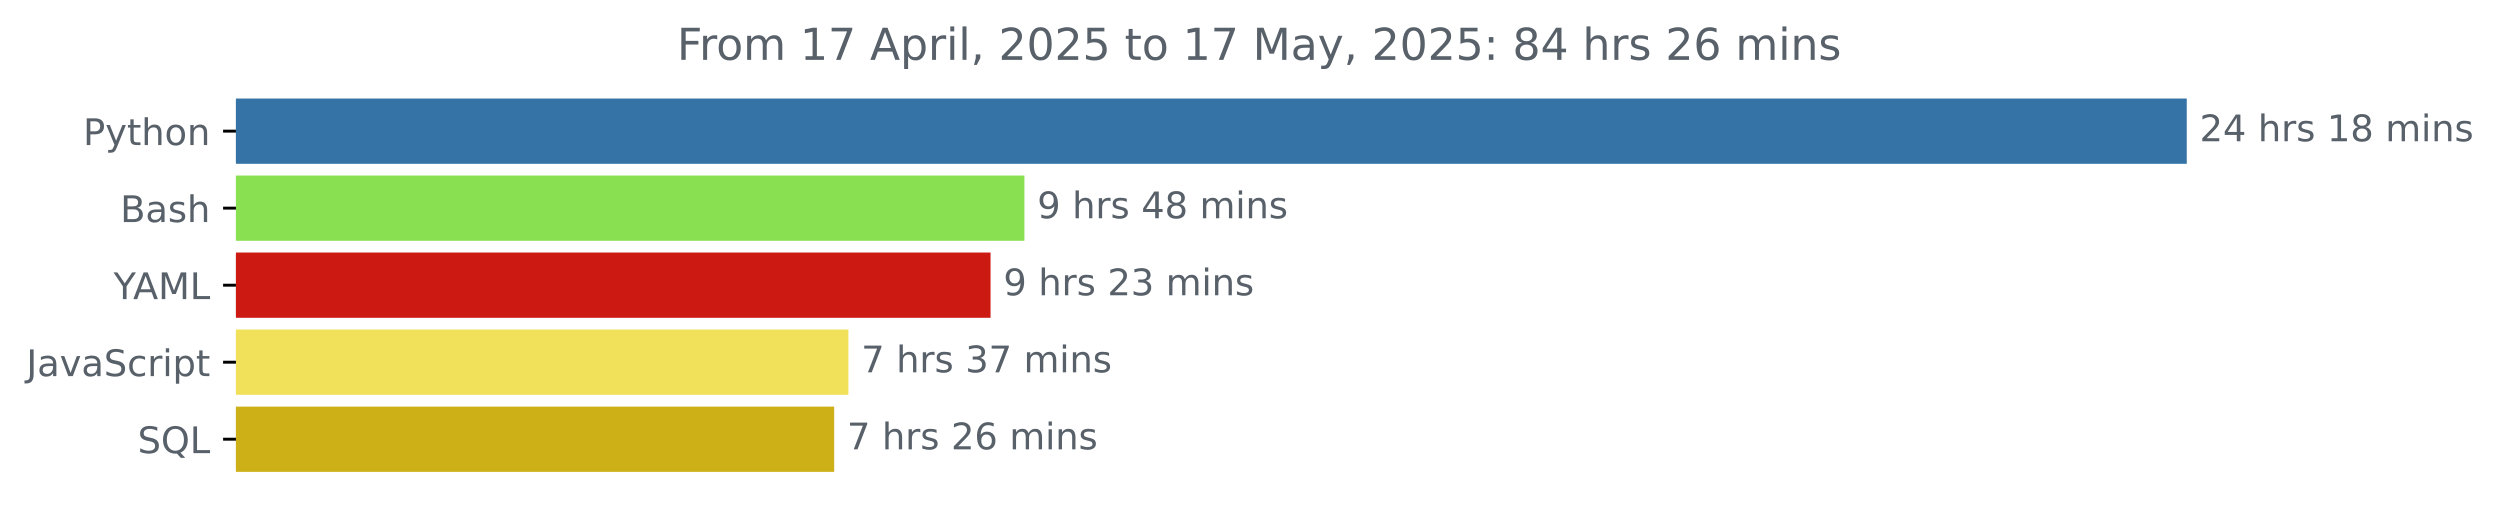
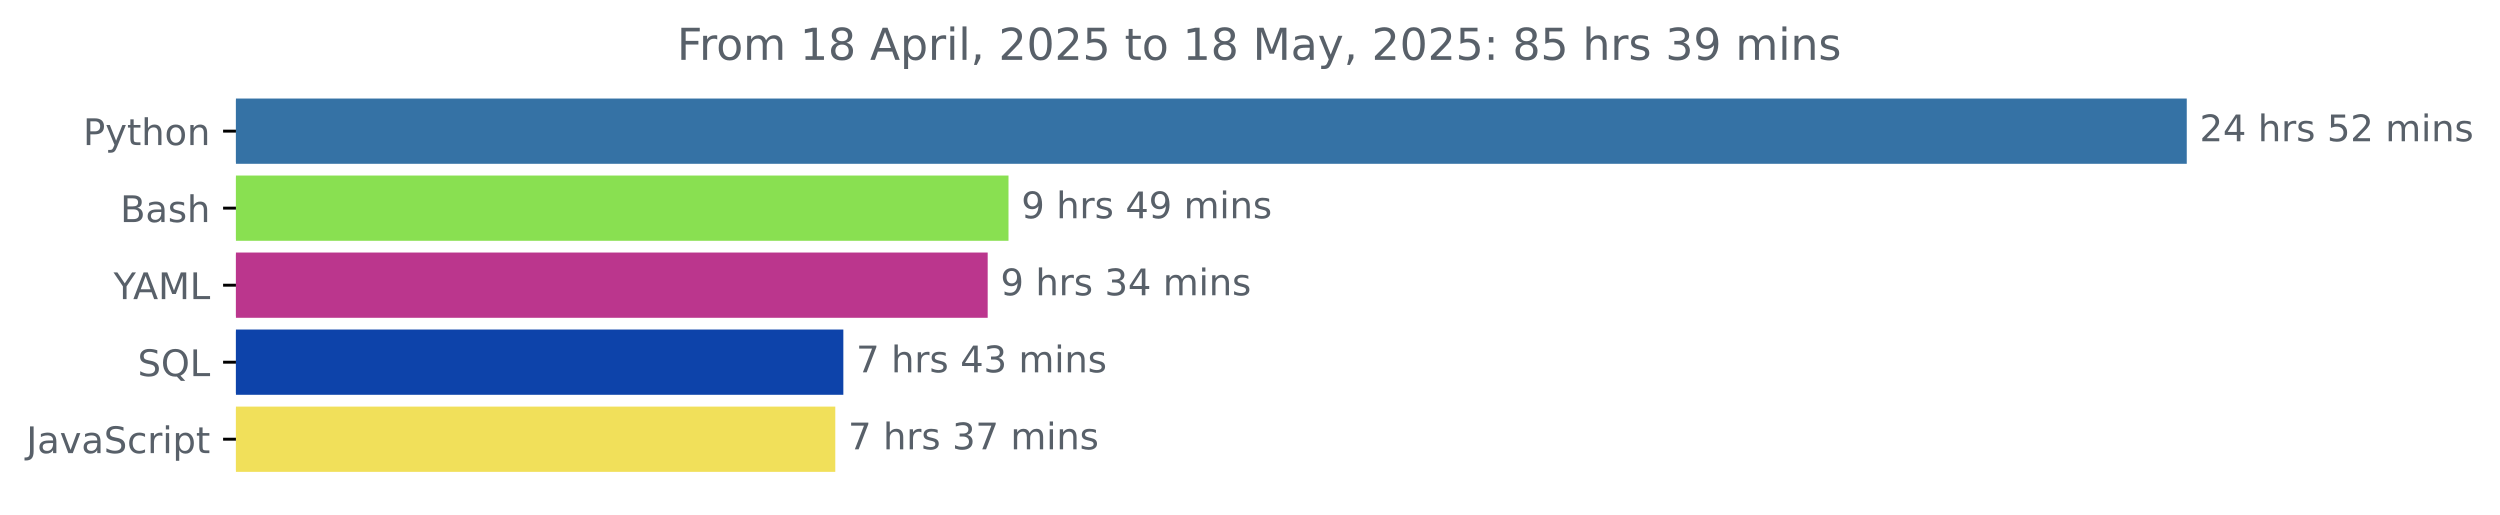
<svg xmlns="http://www.w3.org/2000/svg" xmlns:xlink="http://www.w3.org/1999/xlink" width="681.666pt" height="140.398pt" viewBox="0 0 681.666 140.398" version="1.1">
  <defs>
    <style type="text/css">*{stroke-linejoin: round; stroke-linecap: butt}</style>
  </defs>
  <g id="figure_1">
    <g id="patch_1">
      <path d="M -0 140.398  L 681.666 140.398  L 681.666 0  L -0 0  L -0 140.398  z " style="fill: none" />
    </g>
    <g id="axes_1">
      <g id="patch_2">
-         <path d="M 64.33 27.358  L 595.758 27.358  L 595.758 44.158  L 64.33 44.158  z " clip-path="url(#p09f733f690)" style="fill: #3572a5; stroke: #3572a5; stroke-linejoin: miter" />
+         <path d="M 64.33 27.358  L 595.758 27.358  L 595.758 44.158  L 64.33 44.158  z " clip-path="url(#peb07f98fed)" style="fill: #3572a5; stroke: #3572a5; stroke-linejoin: miter" />
      </g>
      <g id="patch_3">
-         <path d="M 64.33 48.358  L 278.821 48.358  L 278.821 65.158  L 64.33 65.158  z " clip-path="url(#p09f733f690)" style="fill: #89e051; stroke: #89e051; stroke-linejoin: miter" />
+         <path d="M 64.33 48.358  L 274.485 48.358  L 274.485 65.158  L 64.33 65.158  z " clip-path="url(#peb07f98fed)" style="fill: #89e051; stroke: #89e051; stroke-linejoin: miter" />
      </g>
      <g id="patch_4">
-         <path d="M 64.33 69.358  L 269.591 69.358  L 269.591 86.158  L 64.33 86.158  z " clip-path="url(#p09f733f690)" style="fill: #cc1911; stroke: #cc1911; stroke-linejoin: miter" />
+         <path d="M 64.33 69.358  L 268.81 69.358  L 268.81 86.158  L 64.33 86.158  z " clip-path="url(#peb07f98fed)" style="fill: #bb368d; stroke: #bb368d; stroke-linejoin: miter" />
      </g>
      <g id="patch_5">
-         <path d="M 64.33 90.358  L 230.828 90.358  L 230.828 107.158  L 64.33 107.158  z " clip-path="url(#p09f733f690)" style="fill: #f1e05a; stroke: #f1e05a; stroke-linejoin: miter" />
+         <path d="M 64.33 90.358  L 229.451 90.358  L 229.451 107.158  L 64.33 107.158  z " clip-path="url(#peb07f98fed)" style="fill: #0d43aa; stroke: #0d43aa; stroke-linejoin: miter" />
      </g>
      <g id="patch_6">
-         <path d="M 64.33 111.358  L 226.952 111.358  L 226.952 128.158  L 64.33 128.158  z " clip-path="url(#p09f733f690)" style="fill: #cdb017; stroke: #cdb017; stroke-linejoin: miter" />
+         <path d="M 64.33 111.358  L 227.255 111.358  L 227.255 128.158  L 64.33 128.158  z " clip-path="url(#peb07f98fed)" style="fill: #f1e05a; stroke: #f1e05a; stroke-linejoin: miter" />
      </g>
      <g id="matplotlib.axis_1" />
      <g id="matplotlib.axis_2">
        <g id="ytick_1">
          <g id="line2d_1">
            <defs>
-               <path id="m748e0315a1" d="M 0 0  L -3.5 0  " style="stroke: #000000; stroke-width: 0.8" />
+               <path id="mcae5654a1b" d="M 0 0  L -3.5 0  " style="stroke: #000000; stroke-width: 0.8" />
            </defs>
            <g>
-               <use xlink:href="#m748e0315a1" x="64.33" y="35.758" style="stroke: #000000; stroke-width: 0.8" />
+               <use xlink:href="#mcae5654a1b" x="64.33" y="35.758" style="stroke: #000000; stroke-width: 0.8" />
            </g>
          </g>
          <g id="text_1">
            <g style="fill: #586069" transform="translate(22.66719 39.55734) scale(0.1 -0.1)">
              <defs>
                <path id="DejaVuSans-50" d="M 1259 4147  L 1259 2394  L 2053 2394  Q 2494 2394 2734 2622  Q 2975 2850 2975 3272  Q 2975 3691 2734 3919  Q 2494 4147 2053 4147  L 1259 4147  z M 628 4666  L 2053 4666  Q 2838 4666 3239 4311  Q 3641 3956 3641 3272  Q 3641 2581 3239 2228  Q 2838 1875 2053 1875  L 1259 1875  L 1259 0  L 628 0  L 628 4666  z " transform="scale(0.015625)" />
                <path id="DejaVuSans-79" d="M 2059 -325  Q 1816 -950 1584 -1140  Q 1353 -1331 966 -1331  L 506 -1331  L 506 -850  L 844 -850  Q 1081 -850 1212 -737  Q 1344 -625 1503 -206  L 1606 56  L 191 3500  L 800 3500  L 1894 763  L 2988 3500  L 3597 3500  L 2059 -325  z " transform="scale(0.015625)" />
                <path id="DejaVuSans-74" d="M 1172 4494  L 1172 3500  L 2356 3500  L 2356 3053  L 1172 3053  L 1172 1153  Q 1172 725 1289 603  Q 1406 481 1766 481  L 2356 481  L 2356 0  L 1766 0  Q 1100 0 847 248  Q 594 497 594 1153  L 594 3053  L 172 3053  L 172 3500  L 594 3500  L 594 4494  L 1172 4494  z " transform="scale(0.015625)" />
                <path id="DejaVuSans-68" d="M 3513 2113  L 3513 0  L 2938 0  L 2938 2094  Q 2938 2591 2744 2837  Q 2550 3084 2163 3084  Q 1697 3084 1428 2787  Q 1159 2491 1159 1978  L 1159 0  L 581 0  L 581 4863  L 1159 4863  L 1159 2956  Q 1366 3272 1645 3428  Q 1925 3584 2291 3584  Q 2894 3584 3203 3211  Q 3513 2838 3513 2113  z " transform="scale(0.015625)" />
                <path id="DejaVuSans-6f" d="M 1959 3097  Q 1497 3097 1228 2736  Q 959 2375 959 1747  Q 959 1119 1226 758  Q 1494 397 1959 397  Q 2419 397 2687 759  Q 2956 1122 2956 1747  Q 2956 2369 2687 2733  Q 2419 3097 1959 3097  z M 1959 3584  Q 2709 3584 3137 3096  Q 3566 2609 3566 1747  Q 3566 888 3137 398  Q 2709 -91 1959 -91  Q 1206 -91 779 398  Q 353 888 353 1747  Q 353 2609 779 3096  Q 1206 3584 1959 3584  z " transform="scale(0.015625)" />
                <path id="DejaVuSans-6e" d="M 3513 2113  L 3513 0  L 2938 0  L 2938 2094  Q 2938 2591 2744 2837  Q 2550 3084 2163 3084  Q 1697 3084 1428 2787  Q 1159 2491 1159 1978  L 1159 0  L 581 0  L 581 3500  L 1159 3500  L 1159 2956  Q 1366 3272 1645 3428  Q 1925 3584 2291 3584  Q 2894 3584 3203 3211  Q 3513 2838 3513 2113  z " transform="scale(0.015625)" />
              </defs>
              <use xlink:href="#DejaVuSans-50" />
              <use xlink:href="#DejaVuSans-79" x="60.303" />
              <use xlink:href="#DejaVuSans-74" x="119.482" />
              <use xlink:href="#DejaVuSans-68" x="158.691" />
              <use xlink:href="#DejaVuSans-6f" x="222.07" />
              <use xlink:href="#DejaVuSans-6e" x="283.252" />
            </g>
          </g>
        </g>
        <g id="ytick_2">
          <g id="line2d_2">
            <g>
-               <use xlink:href="#m748e0315a1" x="64.33" y="56.758" style="stroke: #000000; stroke-width: 0.8" />
+               <use xlink:href="#mcae5654a1b" x="64.33" y="56.758" style="stroke: #000000; stroke-width: 0.8" />
            </g>
          </g>
          <g id="text_2">
            <g style="fill: #586069" transform="translate(32.79375 60.55734) scale(0.1 -0.1)">
              <defs>
                <path id="DejaVuSans-42" d="M 1259 2228  L 1259 519  L 2272 519  Q 2781 519 3026 730  Q 3272 941 3272 1375  Q 3272 1813 3026 2020  Q 2781 2228 2272 2228  L 1259 2228  z M 1259 4147  L 1259 2741  L 2194 2741  Q 2656 2741 2882 2914  Q 3109 3088 3109 3444  Q 3109 3797 2882 3972  Q 2656 4147 2194 4147  L 1259 4147  z M 628 4666  L 2241 4666  Q 2963 4666 3353 4366  Q 3744 4066 3744 3513  Q 3744 3084 3544 2831  Q 3344 2578 2956 2516  Q 3422 2416 3680 2098  Q 3938 1781 3938 1306  Q 3938 681 3513 340  Q 3088 0 2303 0  L 628 0  L 628 4666  z " transform="scale(0.015625)" />
                <path id="DejaVuSans-61" d="M 2194 1759  Q 1497 1759 1228 1600  Q 959 1441 959 1056  Q 959 750 1161 570  Q 1363 391 1709 391  Q 2188 391 2477 730  Q 2766 1069 2766 1631  L 2766 1759  L 2194 1759  z M 3341 1997  L 3341 0  L 2766 0  L 2766 531  Q 2569 213 2275 61  Q 1981 -91 1556 -91  Q 1019 -91 701 211  Q 384 513 384 1019  Q 384 1609 779 1909  Q 1175 2209 1959 2209  L 2766 2209  L 2766 2266  Q 2766 2663 2505 2880  Q 2244 3097 1772 3097  Q 1472 3097 1187 3025  Q 903 2953 641 2809  L 641 3341  Q 956 3463 1253 3523  Q 1550 3584 1831 3584  Q 2591 3584 2966 3190  Q 3341 2797 3341 1997  z " transform="scale(0.015625)" />
                <path id="DejaVuSans-73" d="M 2834 3397  L 2834 2853  Q 2591 2978 2328 3040  Q 2066 3103 1784 3103  Q 1356 3103 1142 2972  Q 928 2841 928 2578  Q 928 2378 1081 2264  Q 1234 2150 1697 2047  L 1894 2003  Q 2506 1872 2764 1633  Q 3022 1394 3022 966  Q 3022 478 2636 193  Q 2250 -91 1575 -91  Q 1294 -91 989 -36  Q 684 19 347 128  L 347 722  Q 666 556 975 473  Q 1284 391 1588 391  Q 1994 391 2212 530  Q 2431 669 2431 922  Q 2431 1156 2273 1281  Q 2116 1406 1581 1522  L 1381 1569  Q 847 1681 609 1914  Q 372 2147 372 2553  Q 372 3047 722 3315  Q 1072 3584 1716 3584  Q 2034 3584 2315 3537  Q 2597 3491 2834 3397  z " transform="scale(0.015625)" />
              </defs>
              <use xlink:href="#DejaVuSans-42" />
              <use xlink:href="#DejaVuSans-61" x="68.604" />
              <use xlink:href="#DejaVuSans-73" x="129.883" />
              <use xlink:href="#DejaVuSans-68" x="181.982" />
            </g>
          </g>
        </g>
        <g id="ytick_3">
          <g id="line2d_3">
            <g>
-               <use xlink:href="#m748e0315a1" x="64.33" y="77.758" style="stroke: #000000; stroke-width: 0.8" />
+               <use xlink:href="#mcae5654a1b" x="64.33" y="77.758" style="stroke: #000000; stroke-width: 0.8" />
            </g>
          </g>
          <g id="text_3">
            <g style="fill: #586069" transform="translate(30.95625 81.55734) scale(0.1 -0.1)">
              <defs>
                <path id="DejaVuSans-59" d="M -13 4666  L 666 4666  L 1959 2747  L 3244 4666  L 3922 4666  L 2272 2222  L 2272 0  L 1638 0  L 1638 2222  L -13 4666  z " transform="scale(0.015625)" />
                <path id="DejaVuSans-41" d="M 2188 4044  L 1331 1722  L 3047 1722  L 2188 4044  z M 1831 4666  L 2547 4666  L 4325 0  L 3669 0  L 3244 1197  L 1141 1197  L 716 0  L 50 0  L 1831 4666  z " transform="scale(0.015625)" />
                <path id="DejaVuSans-4d" d="M 628 4666  L 1569 4666  L 2759 1491  L 3956 4666  L 4897 4666  L 4897 0  L 4281 0  L 4281 4097  L 3078 897  L 2444 897  L 1241 4097  L 1241 0  L 628 0  L 628 4666  z " transform="scale(0.015625)" />
                <path id="DejaVuSans-4c" d="M 628 4666  L 1259 4666  L 1259 531  L 3531 531  L 3531 0  L 628 0  L 628 4666  z " transform="scale(0.015625)" />
              </defs>
              <use xlink:href="#DejaVuSans-59" />
              <use xlink:href="#DejaVuSans-41" x="53.334" />
              <use xlink:href="#DejaVuSans-4d" x="121.742" />
              <use xlink:href="#DejaVuSans-4c" x="208.021" />
            </g>
          </g>
        </g>
        <g id="ytick_4">
          <g id="line2d_4">
            <g>
-               <use xlink:href="#m748e0315a1" x="64.33" y="98.758" style="stroke: #000000; stroke-width: 0.8" />
+               <use xlink:href="#mcae5654a1b" x="64.33" y="98.758" style="stroke: #000000; stroke-width: 0.8" />
            </g>
          </g>
          <g id="text_4">
-             <g style="fill: #586069" transform="translate(7.2 102.5573) scale(0.1 -0.1)">
+             <g style="fill: #586069" transform="translate(37.5375 102.5573) scale(0.1 -0.1)">
+               <defs>
+                 <path id="DejaVuSans-53" d="M 3425 4513  L 3425 3897  Q 3066 4069 2747 4153  Q 2428 4238 2131 4238  Q 1616 4238 1336 4038  Q 1056 3838 1056 3469  Q 1056 3159 1242 3001  Q 1428 2844 1947 2747  L 2328 2669  Q 3034 2534 3370 2195  Q 3706 1856 3706 1288  Q 3706 609 3251 259  Q 2797 -91 1919 -91  Q 1588 -91 1214 -16  Q 841 59 441 206  L 441 856  Q 825 641 1194 531  Q 1563 422 1919 422  Q 2459 422 2753 634  Q 3047 847 3047 1241  Q 3047 1584 2836 1778  Q 2625 1972 2144 2069  L 1759 2144  Q 1053 2284 737 2584  Q 422 2884 422 3419  Q 422 4038 858 4394  Q 1294 4750 2059 4750  Q 2388 4750 2728 4690  Q 3069 4631 3425 4513  z " transform="scale(0.015625)" />
+                 <path id="DejaVuSans-51" d="M 2522 4238  Q 1834 4238 1429 3725  Q 1025 3213 1025 2328  Q 1025 1447 1429 934  Q 1834 422 2522 422  Q 3209 422 3611 934  Q 4013 1447 4013 2328  Q 4013 3213 3611 3725  Q 3209 4238 2522 4238  z M 3406 84  L 4238 -825  L 3475 -825  L 2784 -78  Q 2681 -84 2626 -87  Q 2572 -91 2522 -91  Q 1538 -91 948 567  Q 359 1225 359 2328  Q 359 3434 948 4092  Q 1538 4750 2522 4750  Q 3503 4750 4090 4092  Q 4678 3434 4678 2328  Q 4678 1516 4351 937  Q 4025 359 3406 84  z " transform="scale(0.015625)" />
+               </defs>
+               <use xlink:href="#DejaVuSans-53" />
+               <use xlink:href="#DejaVuSans-51" x="63.477" />
+               <use xlink:href="#DejaVuSans-4c" x="142.188" />
+             </g>
+           </g>
+         </g>
+         <g id="ytick_5">
+           <g id="line2d_5">
+             <g>
+               <use xlink:href="#mcae5654a1b" x="64.33" y="119.758" style="stroke: #000000; stroke-width: 0.8" />
+             </g>
+           </g>
+           <g id="text_5">
+             <g style="fill: #586069" transform="translate(7.2 123.5573) scale(0.1 -0.1)">
              <defs>
                <path id="DejaVuSans-4a" d="M 628 4666  L 1259 4666  L 1259 325  Q 1259 -519 939 -900  Q 619 -1281 -91 -1281  L -331 -1281  L -331 -750  L -134 -750  Q 284 -750 456 -515  Q 628 -281 628 325  L 628 4666  z " transform="scale(0.015625)" />
                <path id="DejaVuSans-76" d="M 191 3500  L 800 3500  L 1894 563  L 2988 3500  L 3597 3500  L 2284 0  L 1503 0  L 191 3500  z " transform="scale(0.015625)" />
-                 <path id="DejaVuSans-53" d="M 3425 4513  L 3425 3897  Q 3066 4069 2747 4153  Q 2428 4238 2131 4238  Q 1616 4238 1336 4038  Q 1056 3838 1056 3469  Q 1056 3159 1242 3001  Q 1428 2844 1947 2747  L 2328 2669  Q 3034 2534 3370 2195  Q 3706 1856 3706 1288  Q 3706 609 3251 259  Q 2797 -91 1919 -91  Q 1588 -91 1214 -16  Q 841 59 441 206  L 441 856  Q 825 641 1194 531  Q 1563 422 1919 422  Q 2459 422 2753 634  Q 3047 847 3047 1241  Q 3047 1584 2836 1778  Q 2625 1972 2144 2069  L 1759 2144  Q 1053 2284 737 2584  Q 422 2884 422 3419  Q 422 4038 858 4394  Q 1294 4750 2059 4750  Q 2388 4750 2728 4690  Q 3069 4631 3425 4513  z " transform="scale(0.015625)" />
                <path id="DejaVuSans-63" d="M 3122 3366  L 3122 2828  Q 2878 2963 2633 3030  Q 2388 3097 2138 3097  Q 1578 3097 1268 2742  Q 959 2388 959 1747  Q 959 1106 1268 751  Q 1578 397 2138 397  Q 2388 397 2633 464  Q 2878 531 3122 666  L 3122 134  Q 2881 22 2623 -34  Q 2366 -91 2075 -91  Q 1284 -91 818 406  Q 353 903 353 1747  Q 353 2603 823 3093  Q 1294 3584 2113 3584  Q 2378 3584 2631 3529  Q 2884 3475 3122 3366  z " transform="scale(0.015625)" />
                <path id="DejaVuSans-72" d="M 2631 2963  Q 2534 3019 2420 3045  Q 2306 3072 2169 3072  Q 1681 3072 1420 2755  Q 1159 2438 1159 1844  L 1159 0  L 581 0  L 581 3500  L 1159 3500  L 1159 2956  Q 1341 3275 1631 3429  Q 1922 3584 2338 3584  Q 2397 3584 2469 3576  Q 2541 3569 2628 3553  L 2631 2963  z " transform="scale(0.015625)" />
                <path id="DejaVuSans-69" d="M 603 3500  L 1178 3500  L 1178 0  L 603 0  L 603 3500  z M 603 4863  L 1178 4863  L 1178 4134  L 603 4134  L 603 4863  z " transform="scale(0.015625)" />
                <path id="DejaVuSans-70" d="M 1159 525  L 1159 -1331  L 581 -1331  L 581 3500  L 1159 3500  L 1159 2969  Q 1341 3281 1617 3432  Q 1894 3584 2278 3584  Q 2916 3584 3314 3078  Q 3713 2572 3713 1747  Q 3713 922 3314 415  Q 2916 -91 2278 -91  Q 1894 -91 1617 61  Q 1341 213 1159 525  z M 3116 1747  Q 3116 2381 2855 2742  Q 2594 3103 2138 3103  Q 1681 3103 1420 2742  Q 1159 2381 1159 1747  Q 1159 1113 1420 752  Q 1681 391 2138 391  Q 2594 391 2855 752  Q 3116 1113 3116 1747  z " transform="scale(0.015625)" />
              </defs>
              <use xlink:href="#DejaVuSans-4a" />
              <use xlink:href="#DejaVuSans-61" x="29.492" />
              <use xlink:href="#DejaVuSans-76" x="90.771" />
              <use xlink:href="#DejaVuSans-61" x="149.951" />
              <use xlink:href="#DejaVuSans-53" x="211.23" />
              <use xlink:href="#DejaVuSans-63" x="274.707" />
              <use xlink:href="#DejaVuSans-72" x="329.688" />
              <use xlink:href="#DejaVuSans-69" x="370.801" />
              <use xlink:href="#DejaVuSans-70" x="398.584" />
              <use xlink:href="#DejaVuSans-74" x="462.061" />
            </g>
          </g>
        </g>
-         <g id="ytick_5">
-           <g id="line2d_5">
-             <g>
-               <use xlink:href="#m748e0315a1" x="64.33" y="119.758" style="stroke: #000000; stroke-width: 0.8" />
-             </g>
-           </g>
-           <g id="text_5">
-             <g style="fill: #586069" transform="translate(37.5375 123.5573) scale(0.1 -0.1)">
-               <defs>
-                 <path id="DejaVuSans-51" d="M 2522 4238  Q 1834 4238 1429 3725  Q 1025 3213 1025 2328  Q 1025 1447 1429 934  Q 1834 422 2522 422  Q 3209 422 3611 934  Q 4013 1447 4013 2328  Q 4013 3213 3611 3725  Q 3209 4238 2522 4238  z M 3406 84  L 4238 -825  L 3475 -825  L 2784 -78  Q 2681 -84 2626 -87  Q 2572 -91 2522 -91  Q 1538 -91 948 567  Q 359 1225 359 2328  Q 359 3434 948 4092  Q 1538 4750 2522 4750  Q 3503 4750 4090 4092  Q 4678 3434 4678 2328  Q 4678 1516 4351 937  Q 4025 359 3406 84  z " transform="scale(0.015625)" />
-               </defs>
-               <use xlink:href="#DejaVuSans-53" />
-               <use xlink:href="#DejaVuSans-51" x="63.477" />
-               <use xlink:href="#DejaVuSans-4c" x="142.188" />
-             </g>
-           </g>
-         </g>
      </g>
      <g id="text_6">
        <g style="fill: #586069" transform="translate(599.7583 38.5175) scale(0.1 -0.1)">
          <defs>
            <path id="DejaVuSans-32" d="M 1228 531  L 3431 531  L 3431 0  L 469 0  L 469 531  Q 828 903 1448 1529  Q 2069 2156 2228 2338  Q 2531 2678 2651 2914  Q 2772 3150 2772 3378  Q 2772 3750 2511 3984  Q 2250 4219 1831 4219  Q 1534 4219 1204 4116  Q 875 4013 500 3803  L 500 4441  Q 881 4594 1212 4672  Q 1544 4750 1819 4750  Q 2544 4750 2975 4387  Q 3406 4025 3406 3419  Q 3406 3131 3298 2873  Q 3191 2616 2906 2266  Q 2828 2175 2409 1742  Q 1991 1309 1228 531  z " transform="scale(0.015625)" />
            <path id="DejaVuSans-34" d="M 2419 4116  L 825 1625  L 2419 1625  L 2419 4116  z M 2253 4666  L 3047 4666  L 3047 1625  L 3713 1625  L 3713 1100  L 3047 1100  L 3047 0  L 2419 0  L 2419 1100  L 313 1100  L 313 1709  L 2253 4666  z " transform="scale(0.015625)" />
            <path id="DejaVuSans-20" transform="scale(0.015625)" />
-             <path id="DejaVuSans-31" d="M 794 531  L 1825 531  L 1825 4091  L 703 3866  L 703 4441  L 1819 4666  L 2450 4666  L 2450 531  L 3481 531  L 3481 0  L 794 0  L 794 531  z " transform="scale(0.015625)" />
-             <path id="DejaVuSans-38" d="M 2034 2216  Q 1584 2216 1326 1975  Q 1069 1734 1069 1313  Q 1069 891 1326 650  Q 1584 409 2034 409  Q 2484 409 2743 651  Q 3003 894 3003 1313  Q 3003 1734 2745 1975  Q 2488 2216 2034 2216  z M 1403 2484  Q 997 2584 770 2862  Q 544 3141 544 3541  Q 544 4100 942 4425  Q 1341 4750 2034 4750  Q 2731 4750 3128 4425  Q 3525 4100 3525 3541  Q 3525 3141 3298 2862  Q 3072 2584 2669 2484  Q 3125 2378 3379 2068  Q 3634 1759 3634 1313  Q 3634 634 3220 271  Q 2806 -91 2034 -91  Q 1263 -91 848 271  Q 434 634 434 1313  Q 434 1759 690 2068  Q 947 2378 1403 2484  z M 1172 3481  Q 1172 3119 1398 2916  Q 1625 2713 2034 2713  Q 2441 2713 2670 2916  Q 2900 3119 2900 3481  Q 2900 3844 2670 4047  Q 2441 4250 2034 4250  Q 1625 4250 1398 4047  Q 1172 3844 1172 3481  z " transform="scale(0.015625)" />
+             <path id="DejaVuSans-35" d="M 691 4666  L 3169 4666  L 3169 4134  L 1269 4134  L 1269 2991  Q 1406 3038 1543 3061  Q 1681 3084 1819 3084  Q 2600 3084 3056 2656  Q 3513 2228 3513 1497  Q 3513 744 3044 326  Q 2575 -91 1722 -91  Q 1428 -91 1123 -41  Q 819 9 494 109  L 494 744  Q 775 591 1075 516  Q 1375 441 1709 441  Q 2250 441 2565 725  Q 2881 1009 2881 1497  Q 2881 1984 2565 2268  Q 2250 2553 1709 2553  Q 1456 2553 1204 2497  Q 953 2441 691 2322  L 691 4666  z " transform="scale(0.015625)" />
            <path id="DejaVuSans-6d" d="M 3328 2828  Q 3544 3216 3844 3400  Q 4144 3584 4550 3584  Q 5097 3584 5394 3201  Q 5691 2819 5691 2113  L 5691 0  L 5113 0  L 5113 2094  Q 5113 2597 4934 2840  Q 4756 3084 4391 3084  Q 3944 3084 3684 2787  Q 3425 2491 3425 1978  L 3425 0  L 2847 0  L 2847 2094  Q 2847 2600 2669 2842  Q 2491 3084 2119 3084  Q 1678 3084 1418 2786  Q 1159 2488 1159 1978  L 1159 0  L 581 0  L 581 3500  L 1159 3500  L 1159 2956  Q 1356 3278 1631 3431  Q 1906 3584 2284 3584  Q 2666 3584 2933 3390  Q 3200 3197 3328 2828  z " transform="scale(0.015625)" />
          </defs>
          <use xlink:href="#DejaVuSans-32" />
          <use xlink:href="#DejaVuSans-34" x="63.623" />
          <use xlink:href="#DejaVuSans-20" x="127.246" />
          <use xlink:href="#DejaVuSans-68" x="159.033" />
          <use xlink:href="#DejaVuSans-72" x="222.412" />
          <use xlink:href="#DejaVuSans-73" x="263.525" />
          <use xlink:href="#DejaVuSans-20" x="315.625" />
-           <use xlink:href="#DejaVuSans-31" x="347.412" />
-           <use xlink:href="#DejaVuSans-38" x="411.035" />
+           <use xlink:href="#DejaVuSans-35" x="347.412" />
+           <use xlink:href="#DejaVuSans-32" x="411.035" />
          <use xlink:href="#DejaVuSans-20" x="474.658" />
          <use xlink:href="#DejaVuSans-6d" x="506.445" />
          <use xlink:href="#DejaVuSans-69" x="603.857" />
          <use xlink:href="#DejaVuSans-6e" x="631.641" />
          <use xlink:href="#DejaVuSans-73" x="695.02" />
        </g>
      </g>
      <g id="text_7">
-         <g style="fill: #586069" transform="translate(282.8208 59.5175) scale(0.1 -0.1)">
+         <g style="fill: #586069" transform="translate(278.4847 59.5175) scale(0.1 -0.1)">
          <defs>
            <path id="DejaVuSans-39" d="M 703 97  L 703 672  Q 941 559 1184 500  Q 1428 441 1663 441  Q 2288 441 2617 861  Q 2947 1281 2994 2138  Q 2813 1869 2534 1725  Q 2256 1581 1919 1581  Q 1219 1581 811 2004  Q 403 2428 403 3163  Q 403 3881 828 4315  Q 1253 4750 1959 4750  Q 2769 4750 3195 4129  Q 3622 3509 3622 2328  Q 3622 1225 3098 567  Q 2575 -91 1691 -91  Q 1453 -91 1209 -44  Q 966 3 703 97  z M 1959 2075  Q 2384 2075 2632 2365  Q 2881 2656 2881 3163  Q 2881 3666 2632 3958  Q 2384 4250 1959 4250  Q 1534 4250 1286 3958  Q 1038 3666 1038 3163  Q 1038 2656 1286 2365  Q 1534 2075 1959 2075  z " transform="scale(0.015625)" />
          </defs>
          <use xlink:href="#DejaVuSans-39" />
          <use xlink:href="#DejaVuSans-20" x="63.623" />
          <use xlink:href="#DejaVuSans-68" x="95.41" />
          <use xlink:href="#DejaVuSans-72" x="158.789" />
          <use xlink:href="#DejaVuSans-73" x="199.902" />
          <use xlink:href="#DejaVuSans-20" x="252.002" />
          <use xlink:href="#DejaVuSans-34" x="283.789" />
-           <use xlink:href="#DejaVuSans-38" x="347.412" />
+           <use xlink:href="#DejaVuSans-39" x="347.412" />
          <use xlink:href="#DejaVuSans-20" x="411.035" />
          <use xlink:href="#DejaVuSans-6d" x="442.822" />
          <use xlink:href="#DejaVuSans-69" x="540.234" />
          <use xlink:href="#DejaVuSans-6e" x="568.018" />
          <use xlink:href="#DejaVuSans-73" x="631.396" />
        </g>
      </g>
      <g id="text_8">
-         <g style="fill: #586069" transform="translate(273.5914 80.5175) scale(0.1 -0.1)">
+         <g style="fill: #586069" transform="translate(272.8098 80.5175) scale(0.1 -0.1)">
          <defs>
            <path id="DejaVuSans-33" d="M 2597 2516  Q 3050 2419 3304 2112  Q 3559 1806 3559 1356  Q 3559 666 3084 287  Q 2609 -91 1734 -91  Q 1441 -91 1130 -33  Q 819 25 488 141  L 488 750  Q 750 597 1062 519  Q 1375 441 1716 441  Q 2309 441 2620 675  Q 2931 909 2931 1356  Q 2931 1769 2642 2001  Q 2353 2234 1838 2234  L 1294 2234  L 1294 2753  L 1863 2753  Q 2328 2753 2575 2939  Q 2822 3125 2822 3475  Q 2822 3834 2567 4026  Q 2313 4219 1838 4219  Q 1578 4219 1281 4162  Q 984 4106 628 3988  L 628 4550  Q 988 4650 1302 4700  Q 1616 4750 1894 4750  Q 2613 4750 3031 4423  Q 3450 4097 3450 3541  Q 3450 3153 3228 2886  Q 3006 2619 2597 2516  z " transform="scale(0.015625)" />
          </defs>
          <use xlink:href="#DejaVuSans-39" />
          <use xlink:href="#DejaVuSans-20" x="63.623" />
          <use xlink:href="#DejaVuSans-68" x="95.41" />
          <use xlink:href="#DejaVuSans-72" x="158.789" />
          <use xlink:href="#DejaVuSans-73" x="199.902" />
          <use xlink:href="#DejaVuSans-20" x="252.002" />
-           <use xlink:href="#DejaVuSans-32" x="283.789" />
+           <use xlink:href="#DejaVuSans-33" x="283.789" />
+           <use xlink:href="#DejaVuSans-34" x="347.412" />
+           <use xlink:href="#DejaVuSans-20" x="411.035" />
+           <use xlink:href="#DejaVuSans-6d" x="442.822" />
+           <use xlink:href="#DejaVuSans-69" x="540.234" />
+           <use xlink:href="#DejaVuSans-6e" x="568.018" />
+           <use xlink:href="#DejaVuSans-73" x="631.396" />
+         </g>
+       </g>
+       <g id="text_9">
+         <g style="fill: #586069" transform="translate(233.4515 101.5175) scale(0.1 -0.1)">
+           <defs>
+             <path id="DejaVuSans-37" d="M 525 4666  L 3525 4666  L 3525 4397  L 1831 0  L 1172 0  L 2766 4134  L 525 4134  L 525 4666  z " transform="scale(0.015625)" />
+           </defs>
+           <use xlink:href="#DejaVuSans-37" />
+           <use xlink:href="#DejaVuSans-20" x="63.623" />
+           <use xlink:href="#DejaVuSans-68" x="95.41" />
+           <use xlink:href="#DejaVuSans-72" x="158.789" />
+           <use xlink:href="#DejaVuSans-73" x="199.902" />
+           <use xlink:href="#DejaVuSans-20" x="252.002" />
+           <use xlink:href="#DejaVuSans-34" x="283.789" />
          <use xlink:href="#DejaVuSans-33" x="347.412" />
          <use xlink:href="#DejaVuSans-20" x="411.035" />
          <use xlink:href="#DejaVuSans-6d" x="442.822" />
          <use xlink:href="#DejaVuSans-69" x="540.234" />
          <use xlink:href="#DejaVuSans-6e" x="568.018" />
          <use xlink:href="#DejaVuSans-73" x="631.396" />
        </g>
      </g>
-       <g id="text_9">
-         <g style="fill: #586069" transform="translate(234.828 101.5175) scale(0.1 -0.1)">
-           <defs>
-             <path id="DejaVuSans-37" d="M 525 4666  L 3525 4666  L 3525 4397  L 1831 0  L 1172 0  L 2766 4134  L 525 4134  L 525 4666  z " transform="scale(0.015625)" />
-           </defs>
+       <g id="text_10">
+         <g style="fill: #586069" transform="translate(231.2547 122.5175) scale(0.1 -0.1)">
          <use xlink:href="#DejaVuSans-37" />
          <use xlink:href="#DejaVuSans-20" x="63.623" />
          <use xlink:href="#DejaVuSans-68" x="95.41" />
          <use xlink:href="#DejaVuSans-72" x="158.789" />
          <use xlink:href="#DejaVuSans-73" x="199.902" />
          <use xlink:href="#DejaVuSans-20" x="252.002" />
          <use xlink:href="#DejaVuSans-33" x="283.789" />
          <use xlink:href="#DejaVuSans-37" x="347.412" />
          <use xlink:href="#DejaVuSans-20" x="411.035" />
          <use xlink:href="#DejaVuSans-6d" x="442.822" />
          <use xlink:href="#DejaVuSans-69" x="540.234" />
          <use xlink:href="#DejaVuSans-6e" x="568.018" />
          <use xlink:href="#DejaVuSans-73" x="631.396" />
        </g>
      </g>
-       <g id="text_10">
-         <g style="fill: #586069" transform="translate(230.9516 122.5175) scale(0.1 -0.1)">
-           <defs>
-             <path id="DejaVuSans-36" d="M 2113 2584  Q 1688 2584 1439 2293  Q 1191 2003 1191 1497  Q 1191 994 1439 701  Q 1688 409 2113 409  Q 2538 409 2786 701  Q 3034 994 3034 1497  Q 3034 2003 2786 2293  Q 2538 2584 2113 2584  z M 3366 4563  L 3366 3988  Q 3128 4100 2886 4159  Q 2644 4219 2406 4219  Q 1781 4219 1451 3797  Q 1122 3375 1075 2522  Q 1259 2794 1537 2939  Q 1816 3084 2150 3084  Q 2853 3084 3261 2657  Q 3669 2231 3669 1497  Q 3669 778 3244 343  Q 2819 -91 2113 -91  Q 1303 -91 875 529  Q 447 1150 447 2328  Q 447 3434 972 4092  Q 1497 4750 2381 4750  Q 2619 4750 2861 4703  Q 3103 4656 3366 4563  z " transform="scale(0.015625)" />
-           </defs>
-           <use xlink:href="#DejaVuSans-37" />
-           <use xlink:href="#DejaVuSans-20" x="63.623" />
-           <use xlink:href="#DejaVuSans-68" x="95.41" />
-           <use xlink:href="#DejaVuSans-72" x="158.789" />
-           <use xlink:href="#DejaVuSans-73" x="199.902" />
-           <use xlink:href="#DejaVuSans-20" x="252.002" />
-           <use xlink:href="#DejaVuSans-32" x="283.789" />
-           <use xlink:href="#DejaVuSans-36" x="347.412" />
-           <use xlink:href="#DejaVuSans-20" x="411.035" />
-           <use xlink:href="#DejaVuSans-6d" x="442.822" />
-           <use xlink:href="#DejaVuSans-69" x="540.234" />
-           <use xlink:href="#DejaVuSans-6e" x="568.018" />
-           <use xlink:href="#DejaVuSans-73" x="631.396" />
-         </g>
-       </g>
      <g id="text_11">
        <g style="fill: #586069" transform="translate(184.5997 16.31812) scale(0.12 -0.12)">
          <defs>
            <path id="DejaVuSans-46" d="M 628 4666  L 3309 4666  L 3309 4134  L 1259 4134  L 1259 2759  L 3109 2759  L 3109 2228  L 1259 2228  L 1259 0  L 628 0  L 628 4666  z " transform="scale(0.015625)" />
+             <path id="DejaVuSans-31" d="M 794 531  L 1825 531  L 1825 4091  L 703 3866  L 703 4441  L 1819 4666  L 2450 4666  L 2450 531  L 3481 531  L 3481 0  L 794 0  L 794 531  z " transform="scale(0.015625)" />
+             <path id="DejaVuSans-38" d="M 2034 2216  Q 1584 2216 1326 1975  Q 1069 1734 1069 1313  Q 1069 891 1326 650  Q 1584 409 2034 409  Q 2484 409 2743 651  Q 3003 894 3003 1313  Q 3003 1734 2745 1975  Q 2488 2216 2034 2216  z M 1403 2484  Q 997 2584 770 2862  Q 544 3141 544 3541  Q 544 4100 942 4425  Q 1341 4750 2034 4750  Q 2731 4750 3128 4425  Q 3525 4100 3525 3541  Q 3525 3141 3298 2862  Q 3072 2584 2669 2484  Q 3125 2378 3379 2068  Q 3634 1759 3634 1313  Q 3634 634 3220 271  Q 2806 -91 2034 -91  Q 1263 -91 848 271  Q 434 634 434 1313  Q 434 1759 690 2068  Q 947 2378 1403 2484  z M 1172 3481  Q 1172 3119 1398 2916  Q 1625 2713 2034 2713  Q 2441 2713 2670 2916  Q 2900 3119 2900 3481  Q 2900 3844 2670 4047  Q 2441 4250 2034 4250  Q 1625 4250 1398 4047  Q 1172 3844 1172 3481  z " transform="scale(0.015625)" />
            <path id="DejaVuSans-6c" d="M 603 4863  L 1178 4863  L 1178 0  L 603 0  L 603 4863  z " transform="scale(0.015625)" />
            <path id="DejaVuSans-2c" d="M 750 794  L 1409 794  L 1409 256  L 897 -744  L 494 -744  L 750 256  L 750 794  z " transform="scale(0.015625)" />
            <path id="DejaVuSans-30" d="M 2034 4250  Q 1547 4250 1301 3770  Q 1056 3291 1056 2328  Q 1056 1369 1301 889  Q 1547 409 2034 409  Q 2525 409 2770 889  Q 3016 1369 3016 2328  Q 3016 3291 2770 3770  Q 2525 4250 2034 4250  z M 2034 4750  Q 2819 4750 3233 4129  Q 3647 3509 3647 2328  Q 3647 1150 3233 529  Q 2819 -91 2034 -91  Q 1250 -91 836 529  Q 422 1150 422 2328  Q 422 3509 836 4129  Q 1250 4750 2034 4750  z " transform="scale(0.015625)" />
-             <path id="DejaVuSans-35" d="M 691 4666  L 3169 4666  L 3169 4134  L 1269 4134  L 1269 2991  Q 1406 3038 1543 3061  Q 1681 3084 1819 3084  Q 2600 3084 3056 2656  Q 3513 2228 3513 1497  Q 3513 744 3044 326  Q 2575 -91 1722 -91  Q 1428 -91 1123 -41  Q 819 9 494 109  L 494 744  Q 775 591 1075 516  Q 1375 441 1709 441  Q 2250 441 2565 725  Q 2881 1009 2881 1497  Q 2881 1984 2565 2268  Q 2250 2553 1709 2553  Q 1456 2553 1204 2497  Q 953 2441 691 2322  L 691 4666  z " transform="scale(0.015625)" />
            <path id="DejaVuSans-3a" d="M 750 794  L 1409 794  L 1409 0  L 750 0  L 750 794  z M 750 3309  L 1409 3309  L 1409 2516  L 750 2516  L 750 3309  z " transform="scale(0.015625)" />
          </defs>
          <use xlink:href="#DejaVuSans-46" />
          <use xlink:href="#DejaVuSans-72" x="50.27" />
          <use xlink:href="#DejaVuSans-6f" x="89.133" />
          <use xlink:href="#DejaVuSans-6d" x="150.314" />
          <use xlink:href="#DejaVuSans-20" x="247.727" />
          <use xlink:href="#DejaVuSans-31" x="279.514" />
-           <use xlink:href="#DejaVuSans-37" x="343.137" />
+           <use xlink:href="#DejaVuSans-38" x="343.137" />
          <use xlink:href="#DejaVuSans-20" x="406.76" />
          <use xlink:href="#DejaVuSans-41" x="438.547" />
          <use xlink:href="#DejaVuSans-70" x="506.955" />
          <use xlink:href="#DejaVuSans-72" x="570.432" />
          <use xlink:href="#DejaVuSans-69" x="611.545" />
          <use xlink:href="#DejaVuSans-6c" x="639.328" />
          <use xlink:href="#DejaVuSans-2c" x="667.111" />
          <use xlink:href="#DejaVuSans-20" x="698.898" />
          <use xlink:href="#DejaVuSans-32" x="730.686" />
          <use xlink:href="#DejaVuSans-30" x="794.309" />
          <use xlink:href="#DejaVuSans-32" x="857.932" />
          <use xlink:href="#DejaVuSans-35" x="921.555" />
          <use xlink:href="#DejaVuSans-20" x="985.178" />
          <use xlink:href="#DejaVuSans-74" x="1016.965" />
          <use xlink:href="#DejaVuSans-6f" x="1056.174" />
          <use xlink:href="#DejaVuSans-20" x="1117.355" />
          <use xlink:href="#DejaVuSans-31" x="1149.143" />
-           <use xlink:href="#DejaVuSans-37" x="1212.766" />
+           <use xlink:href="#DejaVuSans-38" x="1212.766" />
          <use xlink:href="#DejaVuSans-20" x="1276.389" />
          <use xlink:href="#DejaVuSans-4d" x="1308.176" />
          <use xlink:href="#DejaVuSans-61" x="1394.455" />
          <use xlink:href="#DejaVuSans-79" x="1455.734" />
          <use xlink:href="#DejaVuSans-2c" x="1514.914" />
          <use xlink:href="#DejaVuSans-20" x="1546.701" />
          <use xlink:href="#DejaVuSans-32" x="1578.488" />
          <use xlink:href="#DejaVuSans-30" x="1642.111" />
          <use xlink:href="#DejaVuSans-32" x="1705.734" />
          <use xlink:href="#DejaVuSans-35" x="1769.357" />
          <use xlink:href="#DejaVuSans-3a" x="1832.98" />
          <use xlink:href="#DejaVuSans-20" x="1866.672" />
          <use xlink:href="#DejaVuSans-38" x="1898.459" />
-           <use xlink:href="#DejaVuSans-34" x="1962.082" />
+           <use xlink:href="#DejaVuSans-35" x="1962.082" />
          <use xlink:href="#DejaVuSans-20" x="2025.705" />
          <use xlink:href="#DejaVuSans-68" x="2057.492" />
          <use xlink:href="#DejaVuSans-72" x="2120.871" />
          <use xlink:href="#DejaVuSans-73" x="2161.984" />
          <use xlink:href="#DejaVuSans-20" x="2214.084" />
-           <use xlink:href="#DejaVuSans-32" x="2245.871" />
-           <use xlink:href="#DejaVuSans-36" x="2309.494" />
+           <use xlink:href="#DejaVuSans-33" x="2245.871" />
+           <use xlink:href="#DejaVuSans-39" x="2309.494" />
          <use xlink:href="#DejaVuSans-20" x="2373.117" />
          <use xlink:href="#DejaVuSans-6d" x="2404.904" />
          <use xlink:href="#DejaVuSans-69" x="2502.316" />
          <use xlink:href="#DejaVuSans-6e" x="2530.1" />
          <use xlink:href="#DejaVuSans-73" x="2593.479" />
        </g>
      </g>
    </g>
  </g>
  <defs>
-     <clipPath id="p09f733f690">
+     <clipPath id="peb07f98fed">
      <rect x="64.33" y="22.318" width="558" height="110.88" />
    </clipPath>
  </defs>
</svg>
